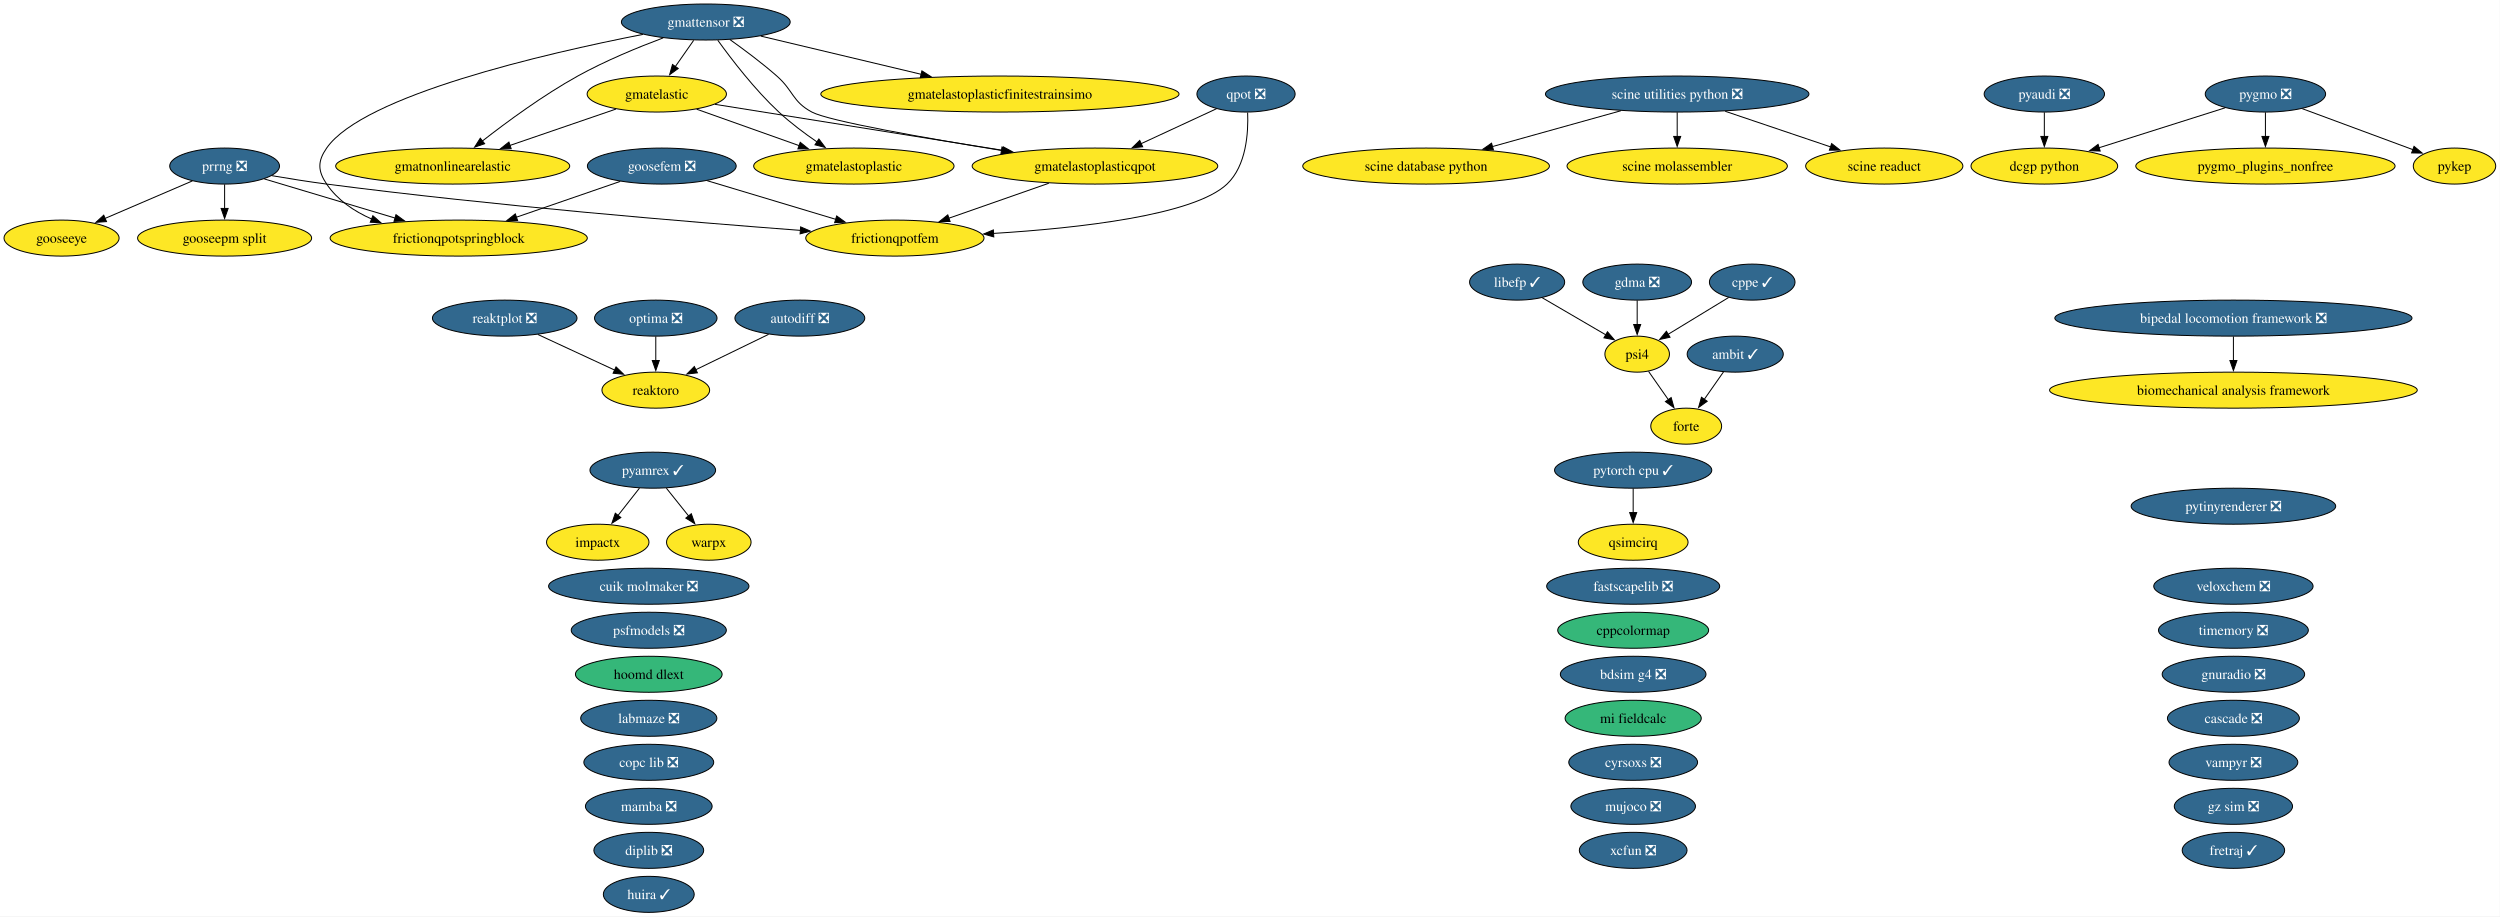
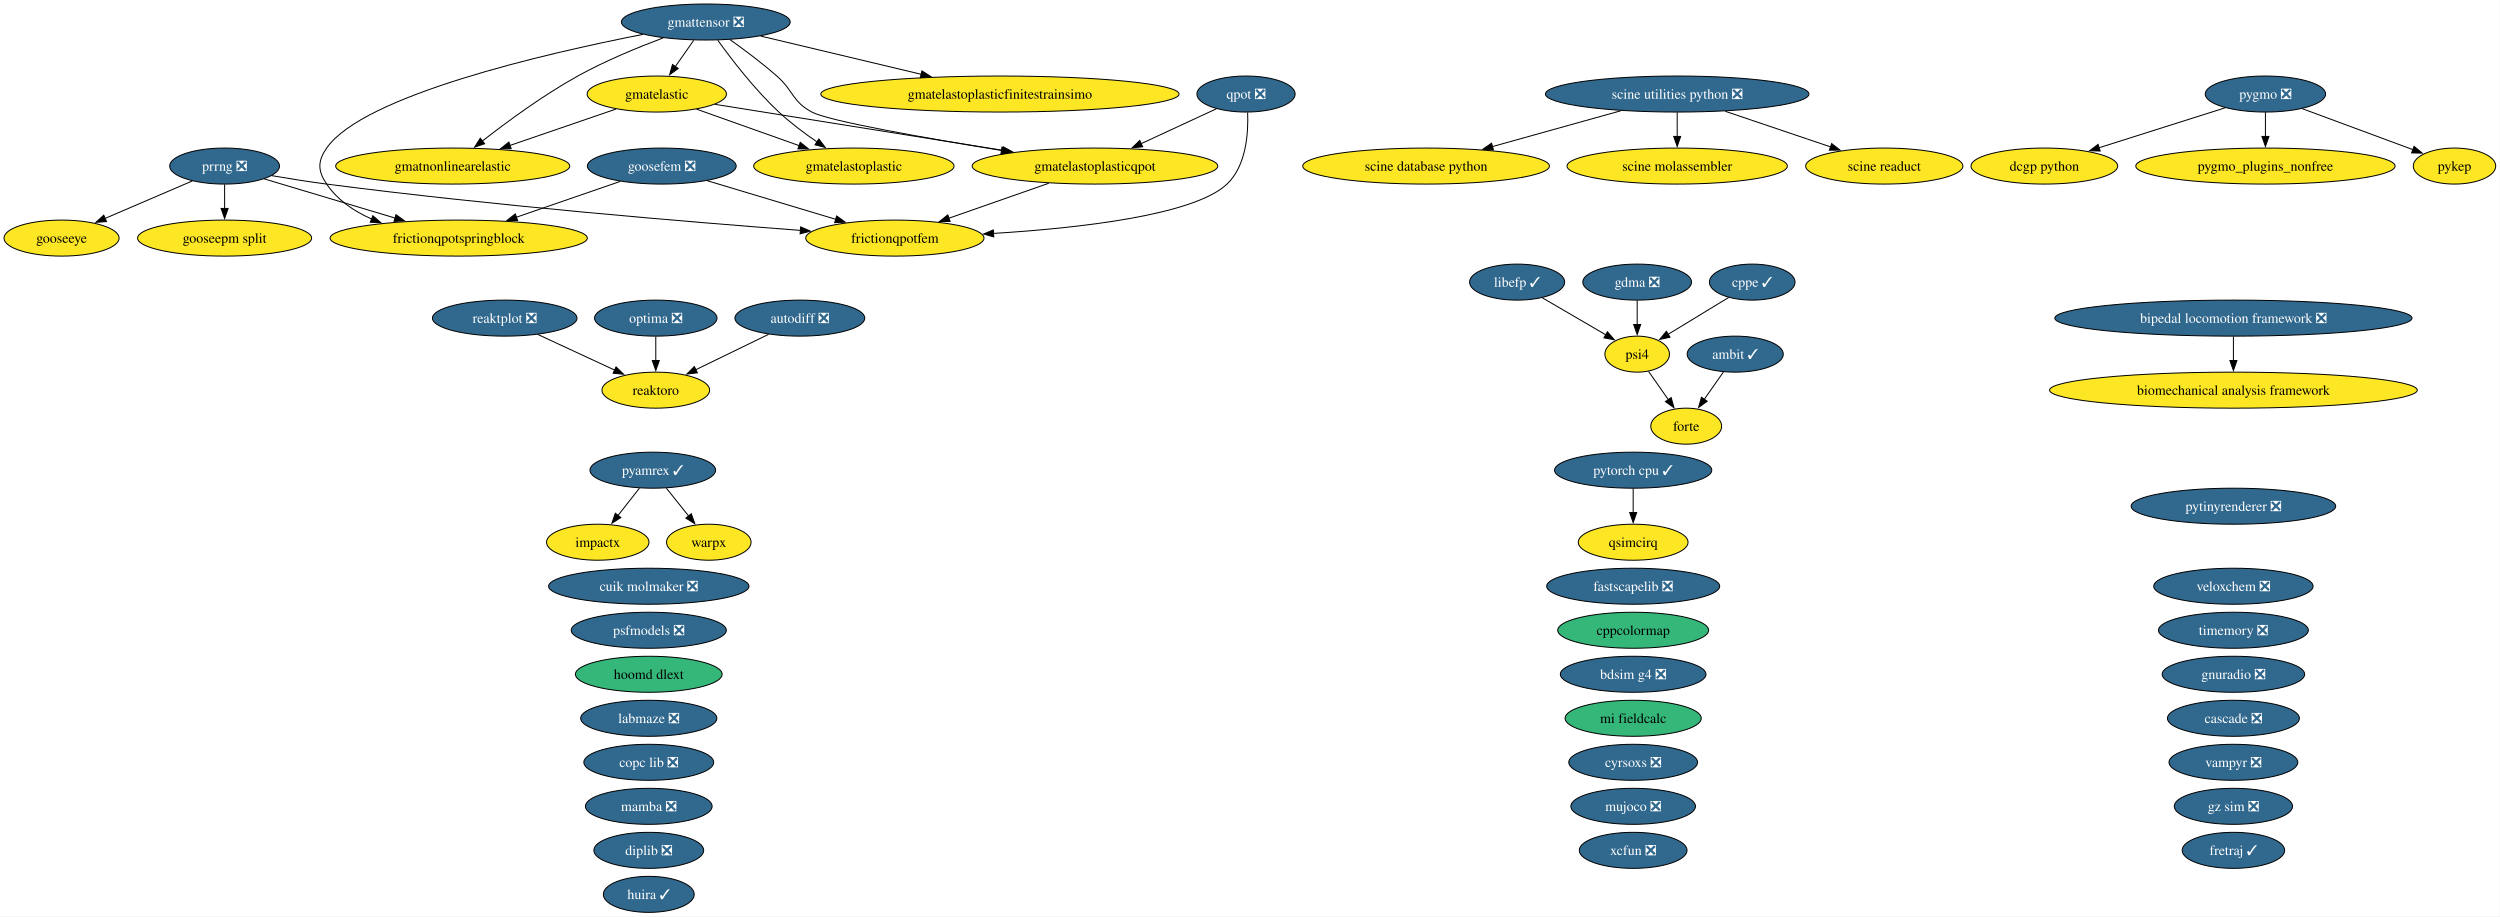
<svg xmlns="http://www.w3.org/2000/svg" xmlns:xlink="http://www.w3.org/1999/xlink" width="2499pt" height="916pt" viewBox="0.00 0.00 2499.00 916.00">
  <g id="graph0" class="graph" transform="scale(1 1) rotate(0) translate(4 912)">
    <polygon fill="white" stroke="none" points="-4,4 -4,-912 2494.73,-912 2494.73,4 -4,4" />
    <g id="node1" class="node">
      <g id="a_node1">
        <a xlink:href="https://github.com/conda-forge/ambit-feedstock/pull/22" xlink:title="ambit ✓">
          <ellipse fill="#31688e" stroke="black" cx="1730.52" cy="-558" rx="48.05" ry="18" />
          <text xml:space="preserve" text-anchor="middle" x="1730.52" y="-553.33" font-family="Times,serif" font-size="14.00" fill="white">ambit ✓</text>
        </a>
      </g>
    </g>
    <g id="node15" class="node">
      <g id="a_node15">
        <a xlink:href="https://github.com/conda-forge/forte-feedstock" xlink:title="forte">
          <ellipse fill="#fde725" stroke="black" cx="1681.52" cy="-486" rx="35.42" ry="18" />
          <text xml:space="preserve" text-anchor="middle" x="1681.52" y="-481.32" font-family="Times,serif" font-size="14.00">forte</text>
        </a>
      </g>
    </g>
    <g id="edge1" class="edge">
      <path fill="none" stroke="black" d="M1718.91,-540.41C1713.11,-532.13 1705.97,-521.92 1699.48,-512.66" />
      <polygon fill="black" stroke="black" points="1702.52,-510.9 1693.92,-504.71 1696.79,-514.91 1702.52,-510.9" />
    </g>
    <g id="node2" class="node">
      <g id="a_node2">
        <a xlink:href="https://github.com/conda-forge/autodiff-feedstock/pull/70" xlink:title="autodiff ❎">
          <ellipse fill="#31688e" stroke="black" cx="795.52" cy="-594" rx="64.89" ry="18" />
          <text xml:space="preserve" text-anchor="middle" x="795.52" y="-589.33" font-family="Times,serif" font-size="14.00" fill="white">autodiff ❎</text>
        </a>
      </g>
    </g>
-     <g id="node52" class="node">
-       <g id="a_node52">
+     <g id="node51" class="node">
+       <g id="a_node51">
        <a xlink:href="https://github.com/conda-forge/reaktoro-feedstock" xlink:title="reaktoro">
          <ellipse fill="#fde725" stroke="black" cx="651.52" cy="-522" rx="53.84" ry="18" />
          <text xml:space="preserve" text-anchor="middle" x="651.52" y="-517.33" font-family="Times,serif" font-size="14.00">reaktoro</text>
        </a>
      </g>
    </g>
    <g id="edge2" class="edge">
      <path fill="none" stroke="black" d="M764.28,-577.81C742.9,-567.42 714.38,-553.55 691.37,-542.37" />
      <polygon fill="black" stroke="black" points="693.12,-539.33 682.59,-538.1 690.05,-545.62 693.12,-539.33" />
    </g>
    <g id="node3" class="node">
      <g id="a_node3">
        <a xlink:href="https://github.com/conda-forge/bdsim-g4-feedstock/pull/35" xlink:title="bdsim g4 ❎">
          <ellipse fill="#31688e" stroke="black" cx="1628.52" cy="-238" rx="72.78" ry="18" />
          <text xml:space="preserve" text-anchor="middle" x="1628.52" y="-233.32" font-family="Times,serif" font-size="14.00" fill="white">bdsim g4 ❎</text>
        </a>
      </g>
    </g>
    <g id="node4" class="node">
      <g id="a_node4">
        <a xlink:href="https://github.com/conda-forge/biomechanical-analysis-framework-feedstock" xlink:title="biomechanical analysis framework">
          <ellipse fill="#fde725" stroke="black" cx="2228.52" cy="-522" rx="183.79" ry="18" />
          <text xml:space="preserve" text-anchor="middle" x="2228.52" y="-517.33" font-family="Times,serif" font-size="14.00">biomechanical analysis framework</text>
        </a>
      </g>
    </g>
    <g id="node5" class="node">
      <g id="a_node5">
        <a xlink:href="https://github.com/conda-forge/bipedal-locomotion-framework-feedstock/pull/196" xlink:title="bipedal locomotion framework ❎">
          <ellipse fill="#31688e" stroke="black" cx="2228.52" cy="-594" rx="178.53" ry="18" />
          <text xml:space="preserve" text-anchor="middle" x="2228.52" y="-589.33" font-family="Times,serif" font-size="14.00" fill="white">bipedal locomotion framework ❎</text>
        </a>
      </g>
    </g>
    <g id="edge3" class="edge">
      <path fill="none" stroke="black" d="M2228.52,-575.7C2228.52,-568.41 2228.52,-559.73 2228.52,-551.54" />
      <polygon fill="black" stroke="black" points="2232.02,-551.62 2228.52,-541.62 2225.02,-551.62 2232.02,-551.62" />
    </g>
    <g id="node6" class="node">
      <g id="a_node6">
        <a xlink:href="https://github.com/conda-forge/cascade-feedstock/pull/47" xlink:title="cascade ❎">
          <ellipse fill="#31688e" stroke="black" cx="2228.52" cy="-194" rx="65.94" ry="18" />
          <text xml:space="preserve" text-anchor="middle" x="2228.52" y="-189.32" font-family="Times,serif" font-size="14.00" fill="white">cascade ❎</text>
        </a>
      </g>
    </g>
    <g id="node7" class="node">
      <g id="a_node7">
        <a xlink:href="https://github.com/conda-forge/copc-lib-feedstock/pull/38" xlink:title="copc lib ❎">
          <ellipse fill="#31688e" stroke="black" cx="644.52" cy="-150" rx="64.89" ry="18" />
          <text xml:space="preserve" text-anchor="middle" x="644.52" y="-145.32" font-family="Times,serif" font-size="14.00" fill="white">copc lib ❎</text>
        </a>
      </g>
    </g>
    <g id="node8" class="node">
      <g id="a_node8">
        <a xlink:href="https://github.com/conda-forge/cppcolormap-feedstock" xlink:title="cppcolormap">
          <ellipse fill="#35b779" stroke="black" cx="1628.52" cy="-282" rx="75.41" ry="18" />
          <text xml:space="preserve" text-anchor="middle" x="1628.52" y="-277.32" font-family="Times,serif" font-size="14.00">cppcolormap</text>
        </a>
      </g>
    </g>
    <g id="node9" class="node">
      <g id="a_node9">
        <a xlink:href="https://github.com/conda-forge/cppe-feedstock/pull/35" xlink:title="cppe ✓">
          <ellipse fill="#31688e" stroke="black" cx="1747.52" cy="-630" rx="42.79" ry="18" />
          <text xml:space="preserve" text-anchor="middle" x="1747.52" y="-625.33" font-family="Times,serif" font-size="14.00" fill="white">cppe ✓</text>
        </a>
      </g>
    </g>
    <g id="node42" class="node">
      <g id="a_node42">
        <a xlink:href="https://github.com/conda-forge/psi4-feedstock" xlink:title="psi4">
          <ellipse fill="#fde725" stroke="black" cx="1632.52" cy="-558" rx="32.27" ry="18" />
          <text xml:space="preserve" text-anchor="middle" x="1632.52" y="-553.33" font-family="Times,serif" font-size="14.00">psi4</text>
        </a>
      </g>
    </g>
    <g id="edge4" class="edge">
      <path fill="none" stroke="black" d="M1723.97,-614.67C1706.48,-604.02 1682.46,-589.4 1663.43,-577.81" />
      <polygon fill="black" stroke="black" points="1665.37,-574.9 1655.01,-572.69 1661.73,-580.88 1665.37,-574.9" />
    </g>
    <g id="node10" class="node">
      <g id="a_node10">
        <a xlink:href="https://github.com/conda-forge/cuik-molmaker-feedstock/pull/22" xlink:title="cuik molmaker ❎">
          <ellipse fill="#31688e" stroke="black" cx="644.52" cy="-326" rx="100.14" ry="18" />
          <text xml:space="preserve" text-anchor="middle" x="644.52" y="-321.32" font-family="Times,serif" font-size="14.00" fill="white">cuik molmaker ❎</text>
        </a>
      </g>
    </g>
    <g id="node11" class="node">
      <g id="a_node11">
        <a xlink:href="https://github.com/conda-forge/cyrsoxs-feedstock/pull/33" xlink:title="cyrsoxs ❎">
          <ellipse fill="#31688e" stroke="black" cx="1628.52" cy="-150" rx="64.36" ry="18" />
          <text xml:space="preserve" text-anchor="middle" x="1628.52" y="-145.32" font-family="Times,serif" font-size="14.00" fill="white">cyrsoxs ❎</text>
        </a>
      </g>
    </g>
    <g id="node12" class="node">
      <g id="a_node12">
        <a xlink:href="https://github.com/conda-forge/dcgp-python-feedstock" xlink:title="dcgp python">
          <ellipse fill="#fde725" stroke="black" cx="2039.52" cy="-746" rx="73.3" ry="18" />
          <text xml:space="preserve" text-anchor="middle" x="2039.52" y="-741.33" font-family="Times,serif" font-size="14.00">dcgp python</text>
        </a>
      </g>
    </g>
    <g id="node13" class="node">
      <g id="a_node13">
        <a xlink:href="https://github.com/conda-forge/diplib-feedstock/pull/27" xlink:title="diplib ❎">
          <ellipse fill="#31688e" stroke="black" cx="644.52" cy="-62" rx="54.89" ry="18" />
          <text xml:space="preserve" text-anchor="middle" x="644.52" y="-57.33" font-family="Times,serif" font-size="14.00" fill="white">diplib ❎</text>
        </a>
      </g>
    </g>
    <g id="node14" class="node">
      <g id="a_node14">
        <a xlink:href="https://github.com/conda-forge/fastscapelib-feedstock/pull/24" xlink:title="fastscapelib ❎">
          <ellipse fill="#31688e" stroke="black" cx="1628.52" cy="-326" rx="86.46" ry="18" />
          <text xml:space="preserve" text-anchor="middle" x="1628.52" y="-321.32" font-family="Times,serif" font-size="14.00" fill="white">fastscapelib ❎</text>
        </a>
      </g>
    </g>
    <g id="node16" class="node">
      <g id="a_node16">
        <a xlink:href="https://github.com/conda-forge/fretraj-feedstock/pull/14" xlink:title="fretraj ✓">
          <ellipse fill="#31688e" stroke="black" cx="2228.52" cy="-62" rx="51.21" ry="18" />
          <text xml:space="preserve" text-anchor="middle" x="2228.52" y="-57.33" font-family="Times,serif" font-size="14.00" fill="white">fretraj ✓</text>
        </a>
      </g>
    </g>
    <g id="node17" class="node">
      <g id="a_node17">
        <a xlink:href="https://github.com/conda-forge/frictionqpotfem-feedstock" xlink:title="frictionqpotfem">
          <ellipse fill="#fde725" stroke="black" cx="890.52" cy="-674" rx="89.09" ry="18" />
          <text xml:space="preserve" text-anchor="middle" x="890.52" y="-669.33" font-family="Times,serif" font-size="14.00">frictionqpotfem</text>
        </a>
      </g>
    </g>
    <g id="node18" class="node">
      <g id="a_node18">
        <a xlink:href="https://github.com/conda-forge/frictionqpotspringblock-feedstock" xlink:title="frictionqpotspringblock">
          <ellipse fill="#fde725" stroke="black" cx="454.52" cy="-674" rx="128.55" ry="18" />
          <text xml:space="preserve" text-anchor="middle" x="454.52" y="-669.33" font-family="Times,serif" font-size="14.00">frictionqpotspringblock</text>
        </a>
      </g>
    </g>
    <g id="node19" class="node">
      <g id="a_node19">
        <a xlink:href="https://github.com/conda-forge/gdma-feedstock/pull/21" xlink:title="gdma ❎">
          <ellipse fill="#31688e" stroke="black" cx="1632.52" cy="-630" rx="54.36" ry="18" />
          <text xml:space="preserve" text-anchor="middle" x="1632.52" y="-625.33" font-family="Times,serif" font-size="14.00" fill="white">gdma ❎</text>
        </a>
      </g>
    </g>
    <g id="edge5" class="edge">
      <path fill="none" stroke="black" d="M1632.52,-611.7C1632.52,-604.41 1632.52,-595.73 1632.52,-587.54" />
      <polygon fill="black" stroke="black" points="1636.02,-587.62 1632.52,-577.62 1629.02,-587.62 1636.02,-587.62" />
    </g>
    <g id="node20" class="node">
      <g id="a_node20">
        <a xlink:href="https://github.com/conda-forge/gmatelastic-feedstock" xlink:title="gmatelastic">
          <ellipse fill="#fde725" stroke="black" cx="652.52" cy="-818" rx="69.62" ry="18" />
          <text xml:space="preserve" text-anchor="middle" x="652.52" y="-813.33" font-family="Times,serif" font-size="14.00">gmatelastic</text>
        </a>
      </g>
    </g>
    <g id="node21" class="node">
      <g id="a_node21">
        <a xlink:href="https://github.com/conda-forge/gmatelastoplastic-feedstock" xlink:title="gmatelastoplastic">
          <ellipse fill="#fde725" stroke="black" cx="849.52" cy="-746" rx="100.14" ry="18" />
          <text xml:space="preserve" text-anchor="middle" x="849.52" y="-741.33" font-family="Times,serif" font-size="14.00">gmatelastoplastic</text>
        </a>
      </g>
    </g>
    <g id="edge6" class="edge">
      <path fill="none" stroke="black" d="M692.39,-802.83C721.88,-792.35 762.41,-777.95 794.91,-766.4" />
      <polygon fill="black" stroke="black" points="795.92,-769.76 804.18,-763.11 793.58,-763.16 795.92,-769.76" />
    </g>
    <g id="node23" class="node">
      <g id="a_node23">
        <a xlink:href="https://github.com/conda-forge/gmatelastoplasticqpot-feedstock" xlink:title="gmatelastoplasticqpot">
          <ellipse fill="#fde725" stroke="black" cx="1090.52" cy="-746" rx="122.76" ry="18" />
          <text xml:space="preserve" text-anchor="middle" x="1090.52" y="-741.33" font-family="Times,serif" font-size="14.00">gmatelastoplasticqpot</text>
        </a>
      </g>
    </g>
    <g id="edge7" class="edge">
      <path fill="none" stroke="black" d="M710.68,-807.7C784.25,-795.95 911.79,-775.56 998.59,-761.69" />
      <polygon fill="black" stroke="black" points="998.95,-765.18 1008.27,-760.14 997.85,-758.27 998.95,-765.18" />
    </g>
    <g id="node24" class="node">
      <g id="a_node24">
        <a xlink:href="https://github.com/conda-forge/gmatnonlinearelastic-feedstock" xlink:title="gmatnonlinearelastic">
          <ellipse fill="#fde725" stroke="black" cx="448.52" cy="-746" rx="116.97" ry="18" />
          <text xml:space="preserve" text-anchor="middle" x="448.52" y="-741.33" font-family="Times,serif" font-size="14.00">gmatnonlinearelastic</text>
        </a>
      </g>
    </g>
    <g id="edge8" class="edge">
      <path fill="none" stroke="black" d="M611.73,-803C581.3,-792.56 539.35,-778.17 505.59,-766.58" />
      <polygon fill="black" stroke="black" points="506.97,-763.36 496.38,-763.42 504.7,-769.98 506.97,-763.36" />
    </g>
    <g id="node22" class="node">
      <g id="a_node22">
        <a xlink:href="https://github.com/conda-forge/gmatelastoplasticfinitestrainsimo-feedstock" xlink:title="gmatelastoplasticfinitestrainsimo">
          <ellipse fill="#fde725" stroke="black" cx="995.52" cy="-818" rx="179.05" ry="18" />
          <text xml:space="preserve" text-anchor="middle" x="995.52" y="-813.33" font-family="Times,serif" font-size="14.00">gmatelastoplasticfinitestrainsimo</text>
        </a>
      </g>
    </g>
    <g id="edge9" class="edge">
      <path fill="none" stroke="black" d="M1044.39,-728.85C1014.56,-718.41 975.63,-704.79 944.39,-693.85" />
      <polygon fill="black" stroke="black" points="945.71,-690.61 935.12,-690.61 943.4,-697.22 945.71,-690.61" />
    </g>
    <g id="node25" class="node">
      <g id="a_node25">
        <a xlink:href="https://github.com/conda-forge/gmattensor-feedstock/pull/44" xlink:title="gmattensor ❎">
          <ellipse fill="#31688e" stroke="black" cx="701.52" cy="-890" rx="84.35" ry="18" />
          <text xml:space="preserve" text-anchor="middle" x="701.52" y="-885.33" font-family="Times,serif" font-size="14.00" fill="white">gmattensor ❎</text>
        </a>
      </g>
    </g>
    <g id="edge10" class="edge">
      <path fill="none" stroke="black" d="M638.68,-877.63C540.75,-858.46 359.12,-816.61 322.52,-764 313.39,-750.86 313.56,-741.25 322.52,-728 333.33,-712.01 349.85,-700.84 367.57,-693.05" />
      <polygon fill="black" stroke="black" points="368.72,-696.35 376.71,-689.39 366.13,-689.85 368.72,-696.35" />
    </g>
    <g id="edge11" class="edge">
      <path fill="none" stroke="black" d="M689.41,-871.7C683.83,-863.73 677.09,-854.1 670.91,-845.26" />
      <polygon fill="black" stroke="black" points="673.96,-843.53 665.36,-837.34 668.23,-847.54 673.96,-843.53" />
    </g>
    <g id="edge12" class="edge">
      <path fill="none" stroke="black" d="M713.49,-871.77C727.04,-852.94 750.38,-822.46 774.52,-800 786.15,-789.18 800.08,-778.76 812.77,-770.06" />
      <polygon fill="black" stroke="black" points="814.54,-773.08 820.91,-764.61 810.65,-767.26 814.54,-773.08" />
    </g>
    <g id="edge13" class="edge">
      <path fill="none" stroke="black" d="M756.48,-875.92C801.69,-865.15 866.34,-849.76 917.01,-837.69" />
      <polygon fill="black" stroke="black" points="917.54,-841.17 926.45,-835.44 915.91,-834.36 917.54,-841.17" />
    </g>
    <g id="edge14" class="edge">
      <path fill="none" stroke="black" d="M725.59,-872.47C739.7,-862.45 757.61,-849.09 772.52,-836 789.29,-821.28 787.86,-810.55 807.52,-800 824.32,-790.99 921.53,-773.91 997.39,-761.57" />
      <polygon fill="black" stroke="black" points="997.61,-765.08 1006.92,-760.02 996.49,-758.17 997.61,-765.08" />
    </g>
    <g id="edge15" class="edge">
      <path fill="none" stroke="black" d="M658.9,-874.13C633.46,-864.58 600.88,-851.15 573.52,-836 539.01,-816.89 502.6,-790.11 478.03,-770.93" />
      <polygon fill="black" stroke="black" points="480.43,-768.36 470.42,-764.92 476.1,-773.86 480.43,-768.36" />
    </g>
    <g id="node26" class="node">
      <g id="a_node26">
        <a xlink:href="https://github.com/conda-forge/gnuradio-feedstock/pull/318" xlink:title="gnuradio ❎">
          <ellipse fill="#31688e" stroke="black" cx="2228.52" cy="-238" rx="71.2" ry="18" />
          <text xml:space="preserve" text-anchor="middle" x="2228.52" y="-233.32" font-family="Times,serif" font-size="14.00" fill="white">gnuradio ❎</text>
        </a>
      </g>
    </g>
    <g id="node27" class="node">
      <g id="a_node27">
        <a xlink:href="https://github.com/conda-forge/gooseepm-split-feedstock" xlink:title="gooseepm split">
          <ellipse fill="#fde725" stroke="black" cx="220.52" cy="-674" rx="86.98" ry="18" />
          <text xml:space="preserve" text-anchor="middle" x="220.52" y="-669.33" font-family="Times,serif" font-size="14.00">gooseepm split</text>
        </a>
      </g>
    </g>
    <g id="node28" class="node">
      <g id="a_node28">
        <a xlink:href="https://github.com/conda-forge/gooseeye-feedstock" xlink:title="gooseeye">
          <ellipse fill="#fde725" stroke="black" cx="57.52" cy="-674" rx="57.52" ry="18" />
          <text xml:space="preserve" text-anchor="middle" x="57.52" y="-669.33" font-family="Times,serif" font-size="14.00">gooseeye</text>
        </a>
      </g>
    </g>
    <g id="node29" class="node">
      <g id="a_node29">
        <a xlink:href="https://github.com/conda-forge/goosefem-feedstock/pull/68" xlink:title="goosefem ❎">
          <ellipse fill="#31688e" stroke="black" cx="657.52" cy="-746" rx="74.36" ry="18" />
          <text xml:space="preserve" text-anchor="middle" x="657.52" y="-741.33" font-family="Times,serif" font-size="14.00" fill="white">goosefem ❎</text>
        </a>
      </g>
    </g>
    <g id="edge16" class="edge">
      <path fill="none" stroke="black" d="M703,-731.34C739.68,-720.32 791.55,-704.73 831.44,-692.75" />
      <polygon fill="black" stroke="black" points="832.33,-696.14 840.9,-689.91 830.32,-689.43 832.33,-696.14" />
    </g>
    <g id="edge17" class="edge">
      <path fill="none" stroke="black" d="M615.95,-730.67C585.91,-720.31 544.96,-706.19 511.82,-694.76" />
      <polygon fill="black" stroke="black" points="513.39,-691.6 502.79,-691.64 511.1,-698.21 513.39,-691.6" />
    </g>
    <g id="node30" class="node">
      <g id="a_node30">
        <a xlink:href="https://github.com/conda-forge/gz-sim-feedstock/pull/158" xlink:title="gz sim ❎">
          <ellipse fill="#31688e" stroke="black" cx="2228.52" cy="-106" rx="59.1" ry="18" />
          <text xml:space="preserve" text-anchor="middle" x="2228.52" y="-101.33" font-family="Times,serif" font-size="14.00" fill="white">gz sim ❎</text>
        </a>
      </g>
    </g>
    <g id="node31" class="node">
      <g id="a_node31">
        <a xlink:href="https://github.com/conda-forge/hoomd-dlext-feedstock" xlink:title="hoomd dlext">
          <ellipse fill="#35b779" stroke="black" cx="644.52" cy="-238" rx="73.3" ry="18" />
          <text xml:space="preserve" text-anchor="middle" x="644.52" y="-233.32" font-family="Times,serif" font-size="14.00">hoomd dlext</text>
        </a>
      </g>
    </g>
    <g id="node32" class="node">
      <g id="a_node32">
        <a xlink:href="https://github.com/conda-forge/huira-feedstock/pull/9" xlink:title="huira ✓">
          <ellipse fill="#31688e" stroke="black" cx="644.52" cy="-18" rx="45.42" ry="18" />
          <text xml:space="preserve" text-anchor="middle" x="644.52" y="-13.32" font-family="Times,serif" font-size="14.00" fill="white">huira ✓</text>
        </a>
      </g>
    </g>
    <g id="node33" class="node">
      <g id="a_node33">
        <a xlink:href="https://github.com/conda-forge/impactx-feedstock" xlink:title="impactx">
          <ellipse fill="#fde725" stroke="black" cx="593.52" cy="-370" rx="51.21" ry="18" />
          <text xml:space="preserve" text-anchor="middle" x="593.52" y="-365.32" font-family="Times,serif" font-size="14.00">impactx</text>
        </a>
      </g>
    </g>
    <g id="node34" class="node">
      <g id="a_node34">
        <a xlink:href="https://github.com/conda-forge/labmaze-feedstock/pull/23" xlink:title="labmaze ❎">
          <ellipse fill="#31688e" stroke="black" cx="644.52" cy="-194" rx="68.04" ry="18" />
          <text xml:space="preserve" text-anchor="middle" x="644.52" y="-189.32" font-family="Times,serif" font-size="14.00" fill="white">labmaze ❎</text>
        </a>
      </g>
    </g>
    <g id="node35" class="node">
      <g id="a_node35">
        <a xlink:href="https://github.com/conda-forge/libefp-feedstock/pull/15" xlink:title="libefp ✓">
          <ellipse fill="#31688e" stroke="black" cx="1512.52" cy="-630" rx="47.53" ry="18" />
          <text xml:space="preserve" text-anchor="middle" x="1512.52" y="-625.33" font-family="Times,serif" font-size="14.00" fill="white">libefp ✓</text>
        </a>
      </g>
    </g>
    <g id="edge18" class="edge">
      <path fill="none" stroke="black" d="M1537.68,-614.33C1556.17,-603.54 1581.42,-588.81 1601.22,-577.26" />
      <polygon fill="black" stroke="black" points="1602.83,-580.37 1609.71,-572.31 1599.3,-574.32 1602.83,-580.37" />
    </g>
    <g id="node36" class="node">
      <g id="a_node36">
        <a xlink:href="https://github.com/conda-forge/mamba-feedstock/pull/415" xlink:title="mamba ❎">
          <ellipse fill="#31688e" stroke="black" cx="644.52" cy="-106" rx="63.31" ry="18" />
          <text xml:space="preserve" text-anchor="middle" x="644.52" y="-101.33" font-family="Times,serif" font-size="14.00" fill="white">mamba ❎</text>
        </a>
      </g>
    </g>
    <g id="node37" class="node">
      <g id="a_node37">
        <a xlink:href="https://github.com/conda-forge/mi-fieldcalc-feedstock" xlink:title="mi fieldcalc">
          <ellipse fill="#35b779" stroke="black" cx="1628.52" cy="-194" rx="68.04" ry="18" />
          <text xml:space="preserve" text-anchor="middle" x="1628.52" y="-189.32" font-family="Times,serif" font-size="14.00">mi fieldcalc</text>
        </a>
      </g>
    </g>
    <g id="node38" class="node">
      <g id="a_node38">
        <a xlink:href="https://github.com/conda-forge/mujoco-feedstock/pull/143" xlink:title="mujoco ❎">
          <ellipse fill="#31688e" stroke="black" cx="1628.52" cy="-106" rx="62.26" ry="18" />
          <text xml:space="preserve" text-anchor="middle" x="1628.52" y="-101.33" font-family="Times,serif" font-size="14.00" fill="white">mujoco ❎</text>
        </a>
      </g>
    </g>
    <g id="node39" class="node">
      <g id="a_node39">
        <a xlink:href="https://github.com/conda-forge/optima-feedstock/pull/49" xlink:title="optima ❎">
          <ellipse fill="#31688e" stroke="black" cx="651.52" cy="-594" rx="61.2" ry="18" />
          <text xml:space="preserve" text-anchor="middle" x="651.52" y="-589.33" font-family="Times,serif" font-size="14.00" fill="white">optima ❎</text>
        </a>
      </g>
    </g>
    <g id="edge19" class="edge">
      <path fill="none" stroke="black" d="M651.52,-575.7C651.52,-568.41 651.52,-559.73 651.52,-551.54" />
      <polygon fill="black" stroke="black" points="655.02,-551.62 651.52,-541.62 648.02,-551.62 655.02,-551.62" />
    </g>
    <g id="node40" class="node">
      <g id="a_node40">
        <a xlink:href="https://github.com/conda-forge/prrng-feedstock/pull/71" xlink:title="prrng ❎">
          <ellipse fill="#31688e" stroke="black" cx="220.52" cy="-746" rx="54.89" ry="18" />
          <text xml:space="preserve" text-anchor="middle" x="220.52" y="-741.33" font-family="Times,serif" font-size="14.00" fill="white">prrng ❎</text>
        </a>
      </g>
    </g>
    <g id="edge20" class="edge">
      <path fill="none" stroke="black" d="M267.64,-736.42C284.87,-733.47 304.54,-730.33 322.52,-728 488.69,-706.43 683.31,-690.22 796.2,-681.71" />
      <polygon fill="black" stroke="black" points="796.31,-685.21 806.03,-680.97 795.79,-678.23 796.31,-685.21" />
    </g>
    <g id="edge21" class="edge">
      <path fill="none" stroke="black" d="M260.22,-733.13C296.01,-722.42 349.26,-706.49 390.97,-694.01" />
      <polygon fill="black" stroke="black" points="391.83,-697.41 400.41,-691.19 389.83,-690.7 391.83,-697.41" />
    </g>
    <g id="edge22" class="edge">
      <path fill="none" stroke="black" d="M220.52,-727.7C220.52,-720.41 220.52,-711.73 220.52,-703.54" />
      <polygon fill="black" stroke="black" points="224.02,-703.62 220.52,-693.62 217.02,-703.62 224.02,-703.62" />
    </g>
    <g id="edge23" class="edge">
      <path fill="none" stroke="black" d="M188.32,-731.17C163.34,-720.44 128.46,-705.46 101,-693.67" />
      <polygon fill="black" stroke="black" points="102.46,-690.49 91.89,-689.76 99.69,-696.92 102.46,-690.49" />
    </g>
    <g id="node41" class="node">
      <g id="a_node41">
        <a xlink:href="https://github.com/conda-forge/psfmodels-feedstock/pull/10" xlink:title="psfmodels ❎">
          <ellipse fill="#31688e" stroke="black" cx="644.52" cy="-282" rx="77.51" ry="18" />
          <text xml:space="preserve" text-anchor="middle" x="644.52" y="-277.32" font-family="Times,serif" font-size="14.00" fill="white">psfmodels ❎</text>
        </a>
      </g>
    </g>
    <g id="edge24" class="edge">
      <path fill="none" stroke="black" d="M1643.89,-540.76C1649.76,-532.37 1657.07,-521.93 1663.67,-512.5" />
      <polygon fill="black" stroke="black" points="1666.48,-514.59 1669.35,-504.39 1660.75,-510.57 1666.48,-514.59" />
    </g>
    <g id="node43" class="node">
      <g id="a_node43">
        <a xlink:href="https://github.com/conda-forge/pyamrex-feedstock/pull/82" xlink:title="pyamrex ✓">
          <ellipse fill="#31688e" stroke="black" cx="648.52" cy="-442" rx="62.78" ry="18" />
          <text xml:space="preserve" text-anchor="middle" x="648.52" y="-437.32" font-family="Times,serif" font-size="14.00" fill="white">pyamrex ✓</text>
        </a>
      </g>
    </g>
    <g id="edge25" class="edge">
      <path fill="none" stroke="black" d="M635.21,-424.05C628.79,-415.89 620.95,-405.91 613.81,-396.82" />
      <polygon fill="black" stroke="black" points="616.58,-394.68 607.65,-388.98 611.07,-399 616.58,-394.68" />
    </g>
-     <g id="node61" class="node">
-       <g id="a_node61">
+     <g id="node60" class="node">
+       <g id="a_node60">
        <a xlink:href="https://github.com/conda-forge/warpx-feedstock" xlink:title="warpx">
          <ellipse fill="#fde725" stroke="black" cx="704.52" cy="-370" rx="42.26" ry="18" />
          <text xml:space="preserve" text-anchor="middle" x="704.52" y="-365.32" font-family="Times,serif" font-size="14.00">warpx</text>
        </a>
      </g>
    </g>
    <g id="edge26" class="edge">
      <path fill="none" stroke="black" d="M662.08,-424.05C668.78,-415.68 677,-405.4 684.41,-396.13" />
      <polygon fill="black" stroke="black" points="687.02,-398.48 690.53,-388.49 681.55,-394.11 687.02,-398.48" />
    </g>
    <g id="node44" class="node">
      <g id="a_node44">
-         <a xlink:href="https://github.com/conda-forge/pyaudi-feedstock/pull/65" xlink:title="pyaudi ❎">
-           <ellipse fill="#31688e" stroke="black" cx="2039.52" cy="-818" rx="60.15" ry="18" />
-           <text xml:space="preserve" text-anchor="middle" x="2039.52" y="-813.33" font-family="Times,serif" font-size="14.00" fill="white">pyaudi ❎</text>
-         </a>
-       </g>
-     </g>
-     <g id="edge27" class="edge">
-       <path fill="none" stroke="black" d="M2039.52,-799.7C2039.52,-792.41 2039.52,-783.73 2039.52,-775.54" />
-       <polygon fill="black" stroke="black" points="2043.02,-775.62 2039.52,-765.62 2036.02,-775.62 2043.02,-775.62" />
-     </g>
-     <g id="node45" class="node">
-       <g id="a_node45">
        <a xlink:href="https://github.com/conda-forge/pygmo-feedstock/pull/95" xlink:title="pygmo ❎">
          <ellipse fill="#31688e" stroke="black" cx="2260.52" cy="-818" rx="60.15" ry="18" />
          <text xml:space="preserve" text-anchor="middle" x="2260.52" y="-813.33" font-family="Times,serif" font-size="14.00" fill="white">pygmo ❎</text>
        </a>
      </g>
    </g>
-     <g id="edge28" class="edge">
+     <g id="edge27" class="edge">
      <path fill="none" stroke="black" d="M2220.24,-804.24C2184.93,-793.06 2133.27,-776.69 2094.22,-764.33" />
      <polygon fill="black" stroke="black" points="2095.34,-761.01 2084.75,-761.33 2093.23,-767.68 2095.34,-761.01" />
    </g>
-     <g id="node46" class="node">
-       <g id="a_node46">
+     <g id="node45" class="node">
+       <g id="a_node45">
        <a xlink:href="https://github.com/conda-forge/pygmo_plugins_nonfree-feedstock" xlink:title="pygmo_plugins_nonfree">
          <ellipse fill="#fde725" stroke="black" cx="2260.52" cy="-746" rx="129.6" ry="18" />
          <text xml:space="preserve" text-anchor="middle" x="2260.52" y="-741.33" font-family="Times,serif" font-size="14.00">pygmo_plugins_nonfree</text>
        </a>
      </g>
    </g>
-     <g id="edge29" class="edge">
+     <g id="edge28" class="edge">
      <path fill="none" stroke="black" d="M2260.52,-799.7C2260.52,-792.41 2260.52,-783.73 2260.52,-775.54" />
      <polygon fill="black" stroke="black" points="2264.02,-775.62 2260.52,-765.62 2257.02,-775.62 2264.02,-775.62" />
    </g>
-     <g id="node47" class="node">
-       <g id="a_node47">
+     <g id="node46" class="node">
+       <g id="a_node46">
        <a xlink:href="https://github.com/conda-forge/pykep-feedstock" xlink:title="pykep">
          <ellipse fill="#fde725" stroke="black" cx="2449.52" cy="-746" rx="41.21" ry="18" />
          <text xml:space="preserve" text-anchor="middle" x="2449.52" y="-741.33" font-family="Times,serif" font-size="14.00">pykep</text>
        </a>
      </g>
    </g>
-     <g id="edge30" class="edge">
+     <g id="edge29" class="edge">
      <path fill="none" stroke="black" d="M2297.41,-803.34C2329.16,-791.58 2374.95,-774.62 2407.99,-762.38" />
      <polygon fill="black" stroke="black" points="2409.08,-765.71 2417.24,-758.96 2406.65,-759.15 2409.08,-765.71" />
    </g>
-     <g id="node48" class="node">
-       <g id="a_node48">
+     <g id="node47" class="node">
+       <g id="a_node47">
        <a xlink:href="https://github.com/conda-forge/pytinyrenderer-feedstock/pull/12" xlink:title="pytinyrenderer ❎">
          <ellipse fill="#31688e" stroke="black" cx="2228.52" cy="-406" rx="102.24" ry="18" />
          <text xml:space="preserve" text-anchor="middle" x="2228.52" y="-401.32" font-family="Times,serif" font-size="14.00" fill="white">pytinyrenderer ❎</text>
        </a>
      </g>
    </g>
-     <g id="node49" class="node">
-       <g id="a_node49">
+     <g id="node48" class="node">
+       <g id="a_node48">
        <a xlink:href="https://github.com/conda-forge/pytorch-cpu-feedstock/pull/564" xlink:title="pytorch cpu ✓">
          <ellipse fill="#31688e" stroke="black" cx="1628.52" cy="-442" rx="78.57" ry="18" />
          <text xml:space="preserve" text-anchor="middle" x="1628.52" y="-437.32" font-family="Times,serif" font-size="14.00" fill="white">pytorch cpu ✓</text>
        </a>
      </g>
    </g>
-     <g id="node51" class="node">
-       <g id="a_node51">
+     <g id="node50" class="node">
+       <g id="a_node50">
        <a xlink:href="https://github.com/conda-forge/qsimcirq-feedstock" xlink:title="qsimcirq">
          <ellipse fill="#fde725" stroke="black" cx="1628.52" cy="-370" rx="54.89" ry="18" />
          <text xml:space="preserve" text-anchor="middle" x="1628.52" y="-365.32" font-family="Times,serif" font-size="14.00">qsimcirq</text>
        </a>
      </g>
    </g>
-     <g id="edge31" class="edge">
+     <g id="edge30" class="edge">
      <path fill="none" stroke="black" d="M1628.52,-423.7C1628.52,-416.41 1628.52,-407.73 1628.52,-399.54" />
      <polygon fill="black" stroke="black" points="1632.02,-399.62 1628.52,-389.62 1625.02,-399.62 1632.02,-399.62" />
    </g>
-     <g id="node50" class="node">
-       <g id="a_node50">
+     <g id="node49" class="node">
+       <g id="a_node49">
        <a xlink:href="https://github.com/conda-forge/qpot-feedstock/pull/60" xlink:title="qpot ❎">
          <ellipse fill="#31688e" stroke="black" cx="1241.52" cy="-818" rx="49.1" ry="18" />
          <text xml:space="preserve" text-anchor="middle" x="1241.52" y="-813.33" font-family="Times,serif" font-size="14.00" fill="white">qpot ❎</text>
        </a>
      </g>
    </g>
-     <g id="edge32" class="edge">
+     <g id="edge31" class="edge">
      <path fill="none" stroke="black" d="M1243.14,-799.52C1243.96,-779.28 1241.89,-746.38 1222.52,-728 1189.65,-696.8 1074.51,-683.95 989,-678.67" />
      <polygon fill="black" stroke="black" points="989.37,-675.18 979.18,-678.09 988.96,-682.17 989.37,-675.18" />
    </g>
-     <g id="edge33" class="edge">
+     <g id="edge32" class="edge">
      <path fill="none" stroke="black" d="M1212.05,-803.34C1190.57,-793.38 1161.06,-779.7 1136.49,-768.31" />
      <polygon fill="black" stroke="black" points="1138.22,-765.26 1127.68,-764.22 1135.28,-771.61 1138.22,-765.26" />
    </g>
-     <g id="node53" class="node">
-       <g id="a_node53">
+     <g id="node52" class="node">
+       <g id="a_node52">
        <a xlink:href="https://github.com/conda-forge/reaktplot-feedstock/pull/17" xlink:title="reaktplot ❎">
          <ellipse fill="#31688e" stroke="black" cx="500.52" cy="-594" rx="72.25" ry="18" />
          <text xml:space="preserve" text-anchor="middle" x="500.52" y="-589.33" font-family="Times,serif" font-size="14.00" fill="white">reaktplot ❎</text>
        </a>
      </g>
    </g>
-     <g id="edge34" class="edge">
+     <g id="edge33" class="edge">
      <path fill="none" stroke="black" d="M533.66,-577.64C556.27,-567.16 586.38,-553.2 610.5,-542.02" />
      <polygon fill="black" stroke="black" points="611.8,-545.27 619.4,-537.89 608.86,-538.92 611.8,-545.27" />
    </g>
-     <g id="node54" class="node">
-       <g id="a_node54">
+     <g id="node53" class="node">
+       <g id="a_node53">
        <a xlink:href="https://github.com/conda-forge/scine-database-python-feedstock" xlink:title="scine database python">
          <ellipse fill="#fde725" stroke="black" cx="1421.52" cy="-746" rx="123.29" ry="18" />
          <text xml:space="preserve" text-anchor="middle" x="1421.52" y="-741.33" font-family="Times,serif" font-size="14.00">scine database python</text>
        </a>
      </g>
    </g>
-     <g id="node55" class="node">
-       <g id="a_node55">
+     <g id="node54" class="node">
+       <g id="a_node54">
        <a xlink:href="https://github.com/conda-forge/scine-molassembler-feedstock" xlink:title="scine molassembler">
          <ellipse fill="#fde725" stroke="black" cx="1672.52" cy="-746" rx="110.13" ry="18" />
          <text xml:space="preserve" text-anchor="middle" x="1672.52" y="-741.33" font-family="Times,serif" font-size="14.00">scine molassembler</text>
        </a>
      </g>
    </g>
-     <g id="node56" class="node">
-       <g id="a_node56">
+     <g id="node55" class="node">
+       <g id="a_node55">
        <a xlink:href="https://github.com/conda-forge/scine-readuct-feedstock" xlink:title="scine readuct">
          <ellipse fill="#fde725" stroke="black" cx="1879.52" cy="-746" rx="78.57" ry="18" />
          <text xml:space="preserve" text-anchor="middle" x="1879.52" y="-741.33" font-family="Times,serif" font-size="14.00">scine readuct</text>
        </a>
      </g>
    </g>
-     <g id="node57" class="node">
-       <g id="a_node57">
+     <g id="node56" class="node">
+       <g id="a_node56">
        <a xlink:href="https://github.com/conda-forge/scine-utilities-python-feedstock/pull/25" xlink:title="scine utilities python ❎">
          <ellipse fill="#31688e" stroke="black" cx="1672.52" cy="-818" rx="131.7" ry="18" />
          <text xml:space="preserve" text-anchor="middle" x="1672.52" y="-813.33" font-family="Times,serif" font-size="14.00" fill="white">scine utilities python ❎</text>
        </a>
      </g>
    </g>
-     <g id="edge35" class="edge">
+     <g id="edge34" class="edge">
      <path fill="none" stroke="black" d="M1616.19,-801.29C1578.14,-790.68 1527.76,-776.63 1487.78,-765.48" />
      <polygon fill="black" stroke="black" points="1488.83,-762.14 1478.26,-762.82 1486.95,-768.88 1488.83,-762.14" />
    </g>
-     <g id="edge36" class="edge">
+     <g id="edge35" class="edge">
      <path fill="none" stroke="black" d="M1672.52,-799.7C1672.52,-792.41 1672.52,-783.73 1672.52,-775.54" />
      <polygon fill="black" stroke="black" points="1676.02,-775.62 1672.52,-765.62 1669.02,-775.62 1676.02,-775.62" />
    </g>
-     <g id="edge37" class="edge">
+     <g id="edge36" class="edge">
      <path fill="none" stroke="black" d="M1720.53,-800.76C1752.08,-790.1 1793.39,-776.13 1826,-765.1" />
      <polygon fill="black" stroke="black" points="1826.91,-768.49 1835.26,-761.97 1824.67,-761.86 1826.91,-768.49" />
    </g>
-     <g id="node58" class="node">
-       <g id="a_node58">
+     <g id="node57" class="node">
+       <g id="a_node57">
        <a xlink:href="https://github.com/conda-forge/timemory-feedstock/pull/28" xlink:title="timemory ❎">
          <ellipse fill="#31688e" stroke="black" cx="2228.52" cy="-282" rx="74.88" ry="18" />
          <text xml:space="preserve" text-anchor="middle" x="2228.52" y="-277.32" font-family="Times,serif" font-size="14.00" fill="white">timemory ❎</text>
        </a>
      </g>
    </g>
-     <g id="node59" class="node">
-       <g id="a_node59">
+     <g id="node58" class="node">
+       <g id="a_node58">
        <a xlink:href="https://github.com/conda-forge/vampyr-feedstock/pull/28" xlink:title="vampyr ❎">
          <ellipse fill="#31688e" stroke="black" cx="2228.52" cy="-150" rx="64.36" ry="18" />
          <text xml:space="preserve" text-anchor="middle" x="2228.52" y="-145.32" font-family="Times,serif" font-size="14.00" fill="white">vampyr ❎</text>
        </a>
      </g>
    </g>
-     <g id="node60" class="node">
-       <g id="a_node60">
+     <g id="node59" class="node">
+       <g id="a_node59">
        <a xlink:href="https://github.com/conda-forge/veloxchem-feedstock/pull/32" xlink:title="veloxchem ❎">
          <ellipse fill="#31688e" stroke="black" cx="2228.52" cy="-326" rx="79.62" ry="18" />
          <text xml:space="preserve" text-anchor="middle" x="2228.52" y="-321.32" font-family="Times,serif" font-size="14.00" fill="white">veloxchem ❎</text>
        </a>
      </g>
    </g>
-     <g id="node62" class="node">
-       <g id="a_node62">
+     <g id="node61" class="node">
+       <g id="a_node61">
        <a xlink:href="https://github.com/conda-forge/xcfun-feedstock/pull/27" xlink:title="xcfun ❎">
          <ellipse fill="#31688e" stroke="black" cx="1628.52" cy="-62" rx="53.84" ry="18" />
          <text xml:space="preserve" text-anchor="middle" x="1628.52" y="-57.33" font-family="Times,serif" font-size="14.00" fill="white">xcfun ❎</text>
        </a>
      </g>
    </g>
  </g>
</svg>
